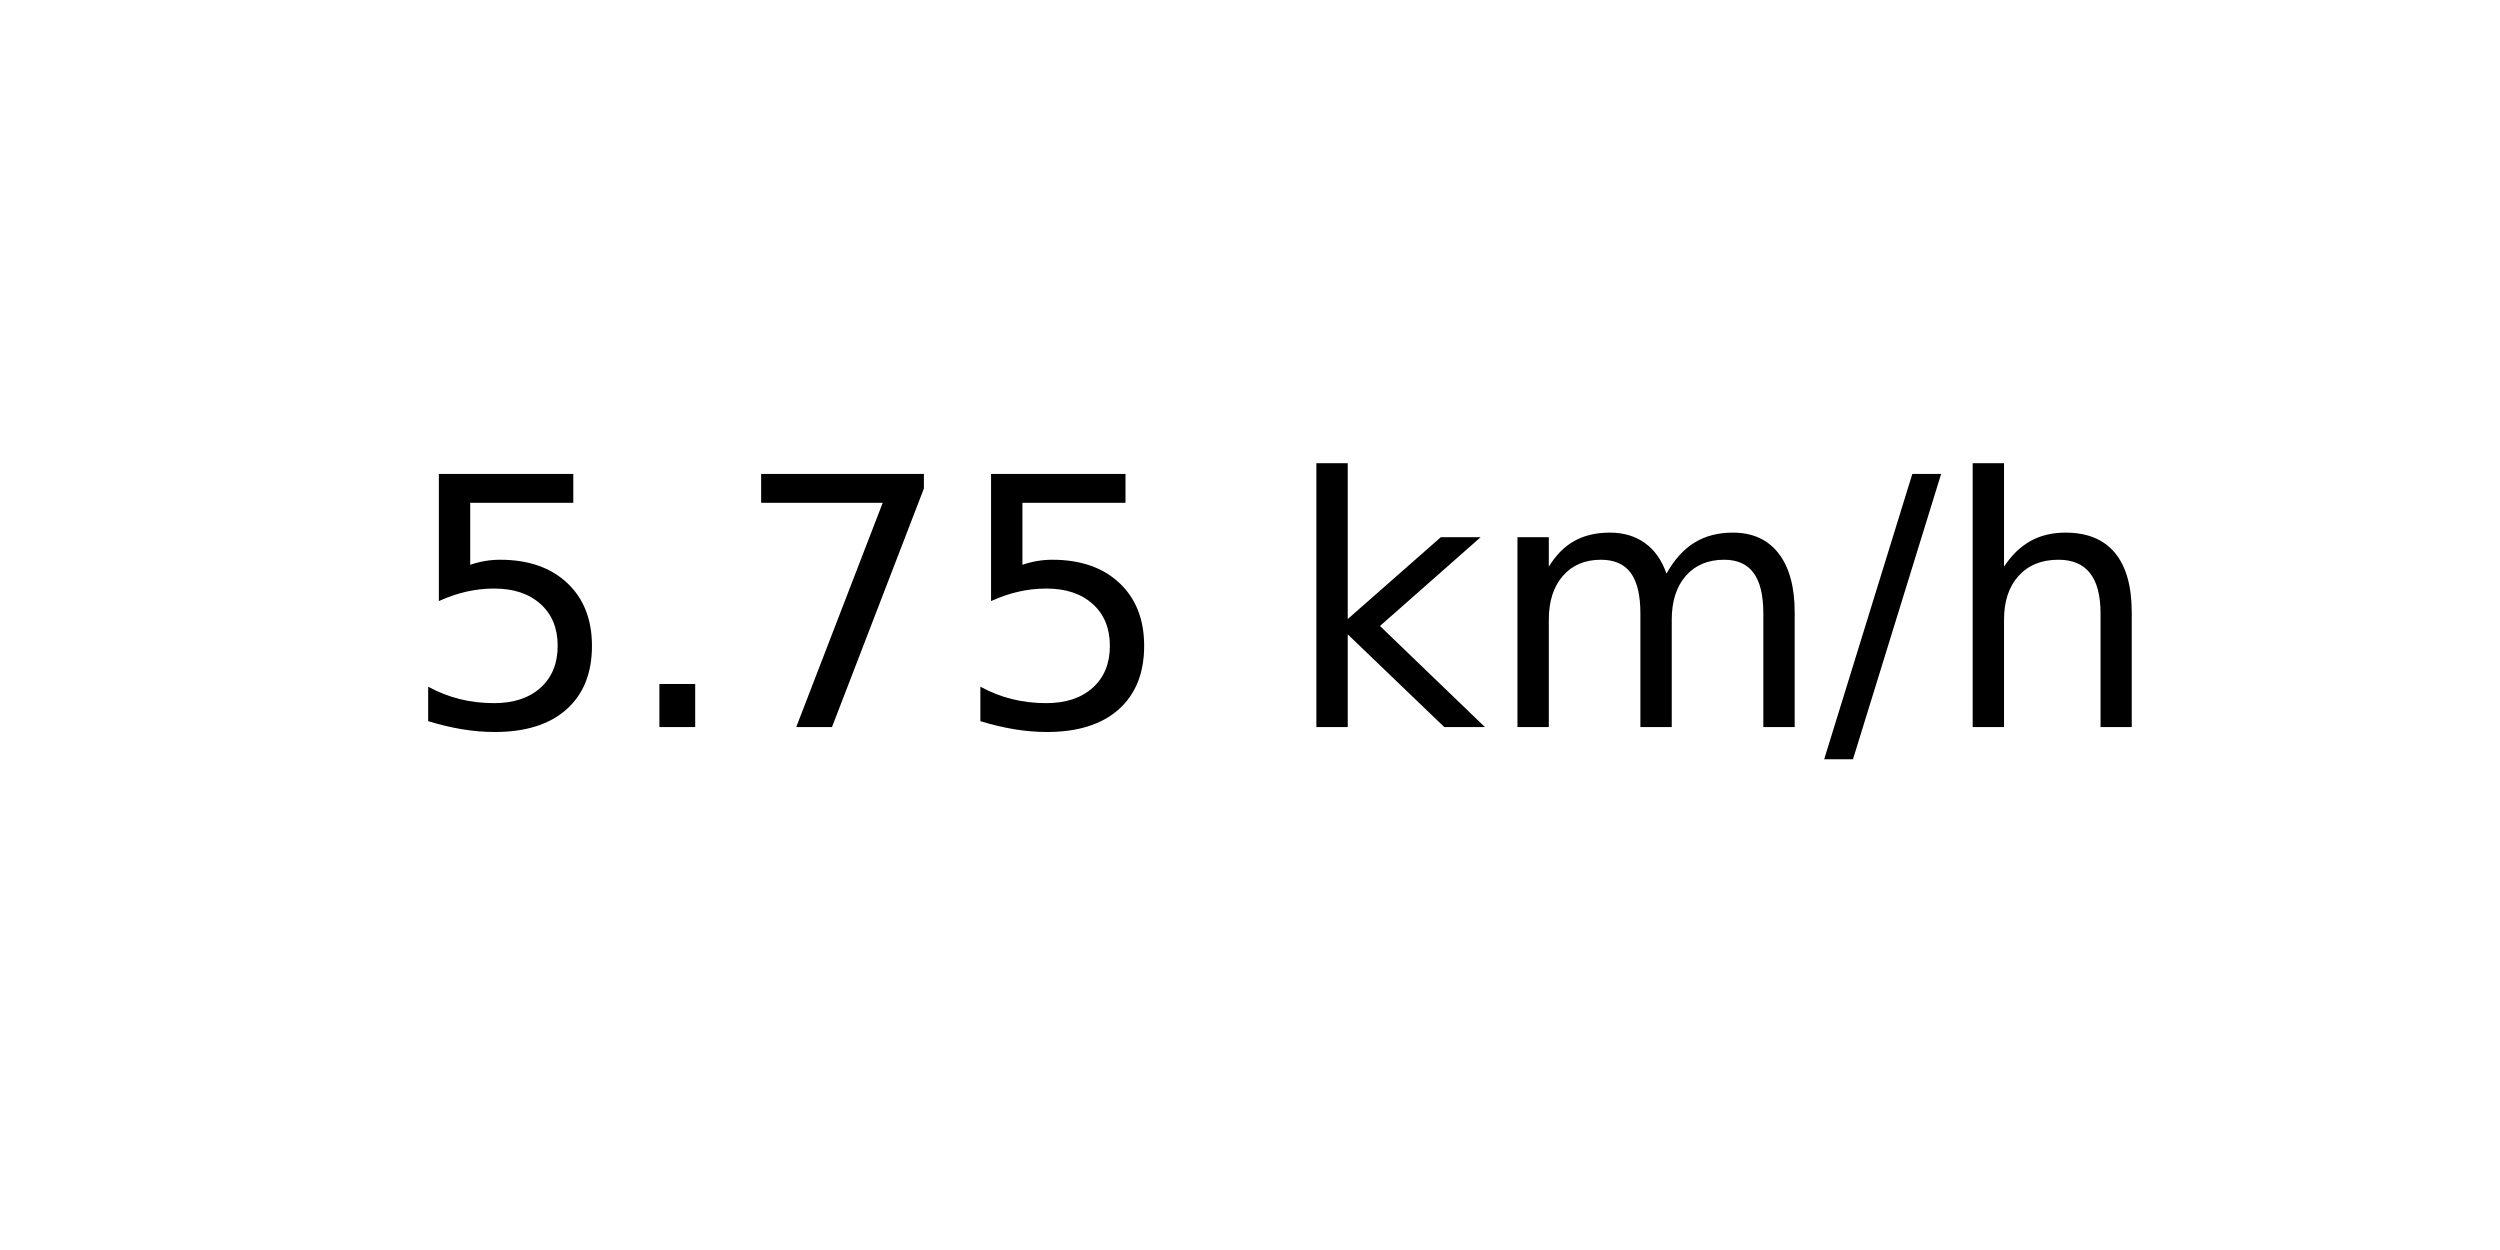
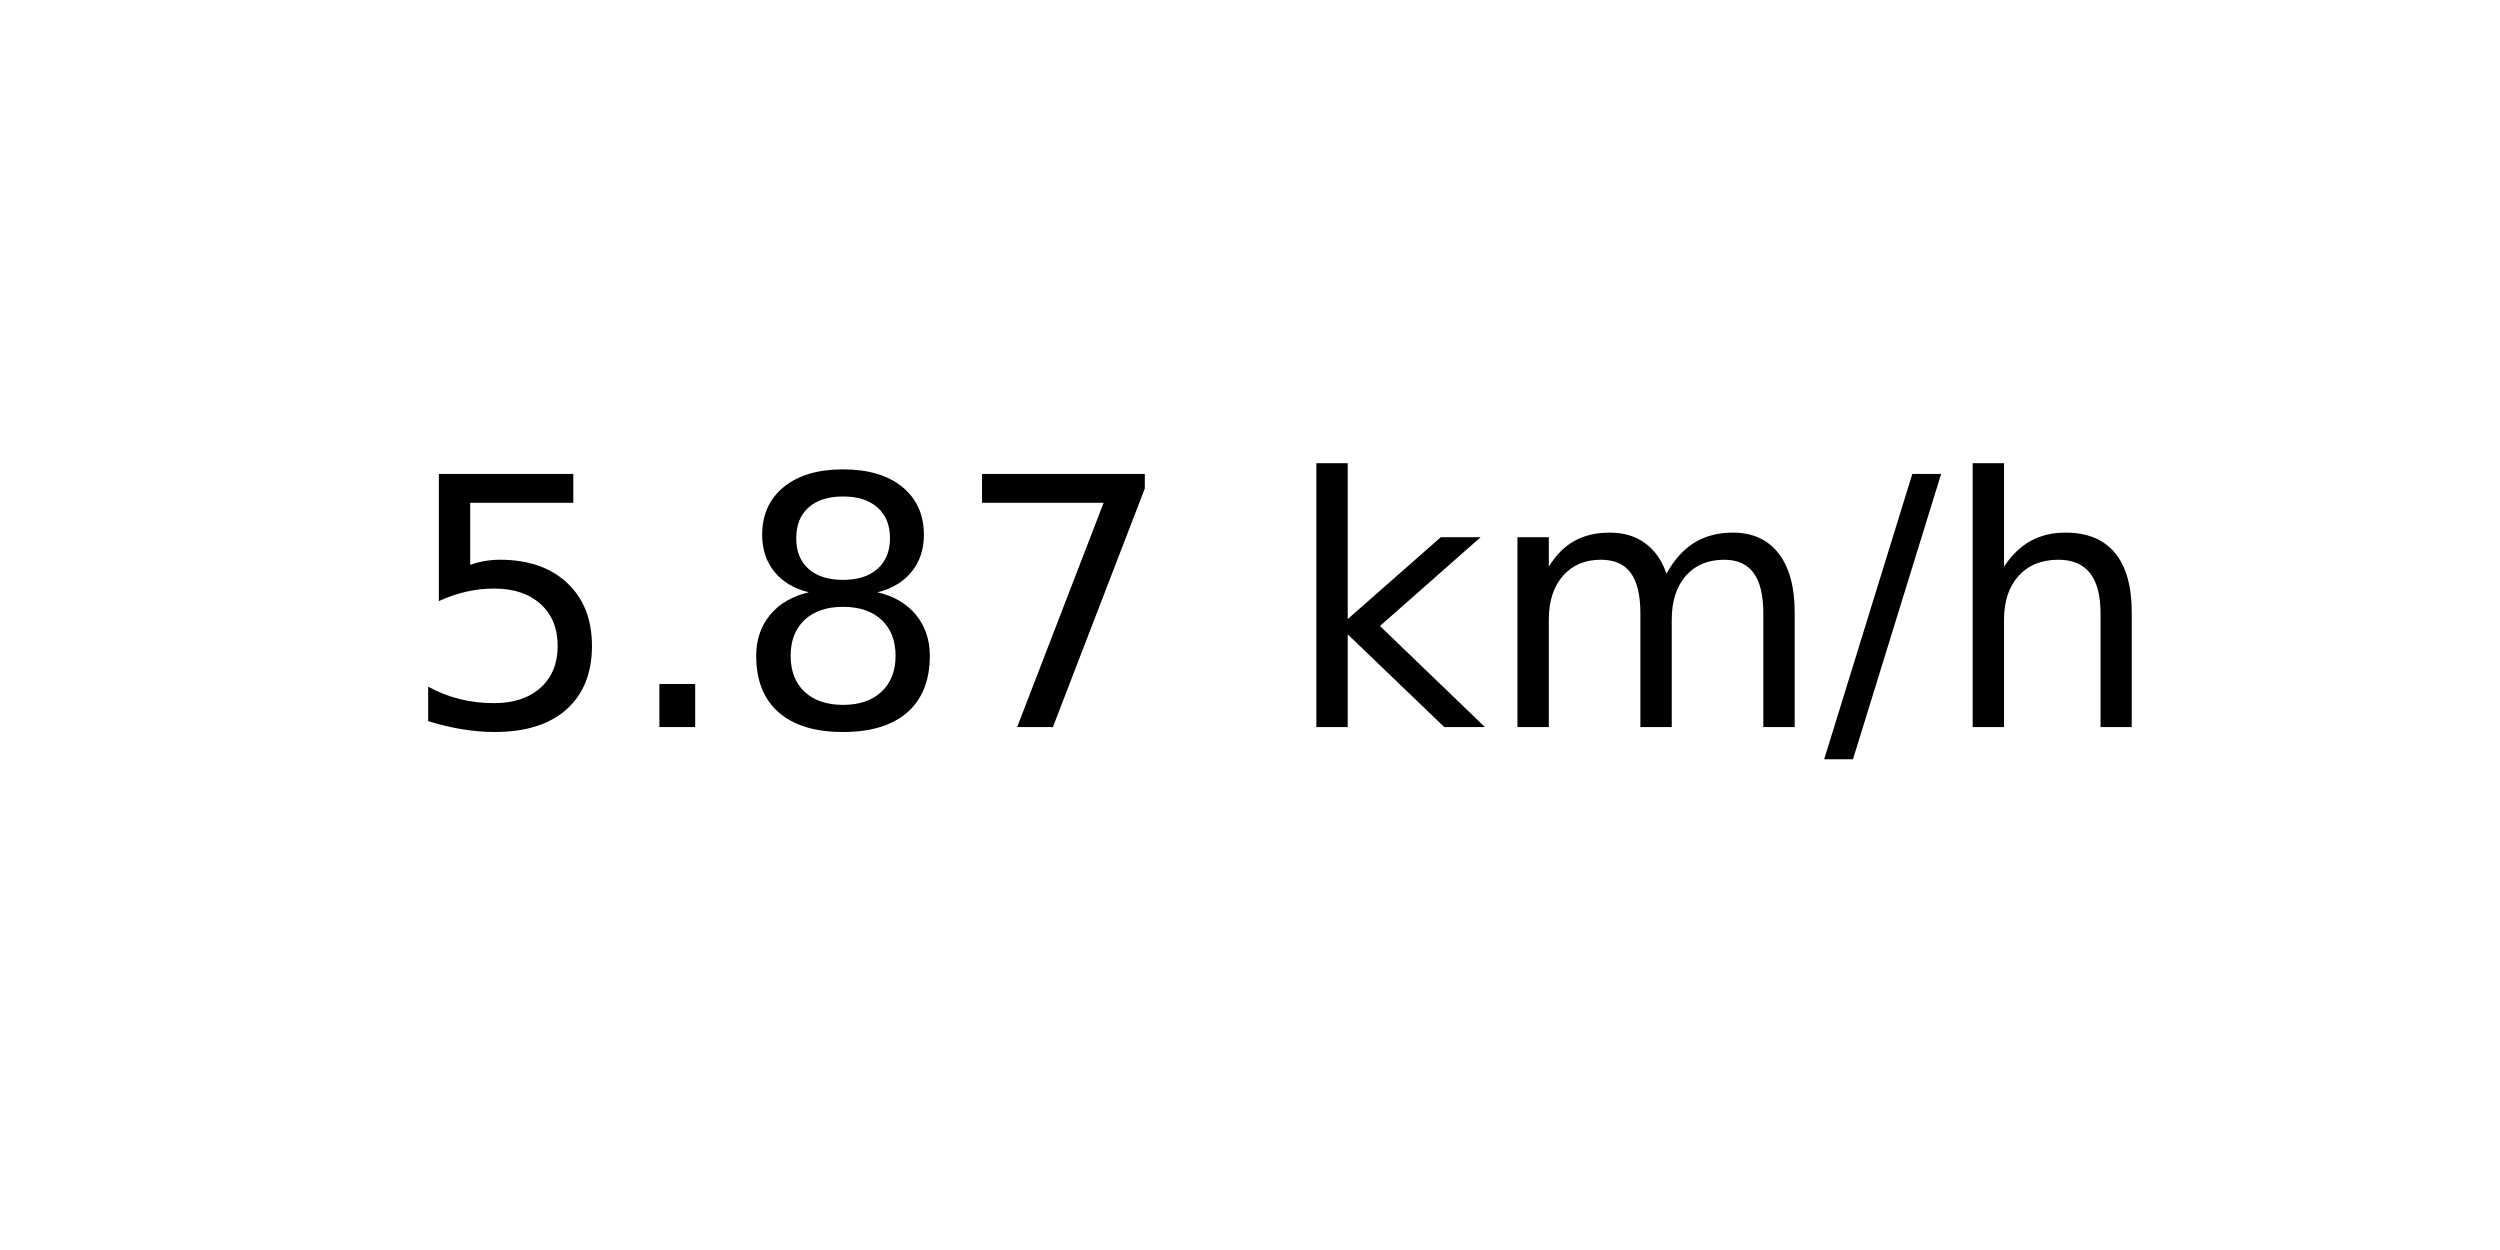
<svg xmlns="http://www.w3.org/2000/svg" xmlns:xlink="http://www.w3.org/1999/xlink" width="72pt" height="36pt" viewBox="0 0 72 36" version="1.1">
  <defs>
    <style type="text/css">*{stroke-linejoin: round; stroke-linecap: butt}</style>
  </defs>
  <g id="figure_1">
    <g id="axes_1">
      <g id="text_1">
        <g transform="translate(11.55937 20.93937) scale(0.1 -0.1)">
          <defs>
            <path id="DejaVuSans-35" d="M 691 4666  L 3169 4666  L 3169 4134  L 1269 4134  L 1269 2991  Q 1406 3038 1543 3061  Q 1681 3084 1819 3084  Q 2600 3084 3056 2656  Q 3513 2228 3513 1497  Q 3513 744 3044 326  Q 2575 -91 1722 -91  Q 1428 -91 1123 -41  Q 819 9 494 109  L 494 744  Q 775 591 1075 516  Q 1375 441 1709 441  Q 2250 441 2565 725  Q 2881 1009 2881 1497  Q 2881 1984 2565 2268  Q 2250 2553 1709 2553  Q 1456 2553 1204 2497  Q 953 2441 691 2322  L 691 4666  z " transform="scale(0.015625)" />
            <path id="DejaVuSans-2e" d="M 684 794  L 1344 794  L 1344 0  L 684 0  L 684 794  z " transform="scale(0.015625)" />
+             <path id="DejaVuSans-38" d="M 2034 2216  Q 1584 2216 1326 1975  Q 1069 1734 1069 1313  Q 1069 891 1326 650  Q 1584 409 2034 409  Q 2484 409 2743 651  Q 3003 894 3003 1313  Q 3003 1734 2745 1975  Q 2488 2216 2034 2216  z M 1403 2484  Q 997 2584 770 2862  Q 544 3141 544 3541  Q 544 4100 942 4425  Q 1341 4750 2034 4750  Q 2731 4750 3128 4425  Q 3525 4100 3525 3541  Q 3525 3141 3298 2862  Q 3072 2584 2669 2484  Q 3125 2378 3379 2068  Q 3634 1759 3634 1313  Q 3634 634 3220 271  Q 2806 -91 2034 -91  Q 1263 -91 848 271  Q 434 634 434 1313  Q 434 1759 690 2068  Q 947 2378 1403 2484  z M 1172 3481  Q 1172 3119 1398 2916  Q 1625 2713 2034 2713  Q 2441 2713 2670 2916  Q 2900 3119 2900 3481  Q 2900 3844 2670 4047  Q 2441 4250 2034 4250  Q 1625 4250 1398 4047  Q 1172 3844 1172 3481  z " transform="scale(0.015625)" />
            <path id="DejaVuSans-37" d="M 525 4666  L 3525 4666  L 3525 4397  L 1831 0  L 1172 0  L 2766 4134  L 525 4134  L 525 4666  z " transform="scale(0.015625)" />
            <path id="DejaVuSans-20" transform="scale(0.015625)" />
            <path id="DejaVuSans-6b" d="M 581 4863  L 1159 4863  L 1159 1991  L 2875 3500  L 3609 3500  L 1753 1863  L 3688 0  L 2938 0  L 1159 1709  L 1159 0  L 581 0  L 581 4863  z " transform="scale(0.015625)" />
            <path id="DejaVuSans-6d" d="M 3328 2828  Q 3544 3216 3844 3400  Q 4144 3584 4550 3584  Q 5097 3584 5394 3201  Q 5691 2819 5691 2113  L 5691 0  L 5113 0  L 5113 2094  Q 5113 2597 4934 2840  Q 4756 3084 4391 3084  Q 3944 3084 3684 2787  Q 3425 2491 3425 1978  L 3425 0  L 2847 0  L 2847 2094  Q 2847 2600 2669 2842  Q 2491 3084 2119 3084  Q 1678 3084 1418 2786  Q 1159 2488 1159 1978  L 1159 0  L 581 0  L 581 3500  L 1159 3500  L 1159 2956  Q 1356 3278 1631 3431  Q 1906 3584 2284 3584  Q 2666 3584 2933 3390  Q 3200 3197 3328 2828  z " transform="scale(0.015625)" />
            <path id="DejaVuSans-2f" d="M 1625 4666  L 2156 4666  L 531 -594  L 0 -594  L 1625 4666  z " transform="scale(0.015625)" />
            <path id="DejaVuSans-68" d="M 3513 2113  L 3513 0  L 2938 0  L 2938 2094  Q 2938 2591 2744 2837  Q 2550 3084 2163 3084  Q 1697 3084 1428 2787  Q 1159 2491 1159 1978  L 1159 0  L 581 0  L 581 4863  L 1159 4863  L 1159 2956  Q 1366 3272 1645 3428  Q 1925 3584 2291 3584  Q 2894 3584 3203 3211  Q 3513 2838 3513 2113  z " transform="scale(0.015625)" />
          </defs>
          <use xlink:href="#DejaVuSans-35" />
          <use xlink:href="#DejaVuSans-2e" x="63.623" />
-           <use xlink:href="#DejaVuSans-37" x="95.41" />
-           <use xlink:href="#DejaVuSans-35" x="159.033" />
+           <use xlink:href="#DejaVuSans-38" x="95.41" />
+           <use xlink:href="#DejaVuSans-37" x="159.033" />
          <use xlink:href="#DejaVuSans-20" x="222.656" />
          <use xlink:href="#DejaVuSans-6b" x="254.443" />
          <use xlink:href="#DejaVuSans-6d" x="312.354" />
          <use xlink:href="#DejaVuSans-2f" x="409.766" />
          <use xlink:href="#DejaVuSans-68" x="443.457" />
        </g>
      </g>
    </g>
  </g>
</svg>
